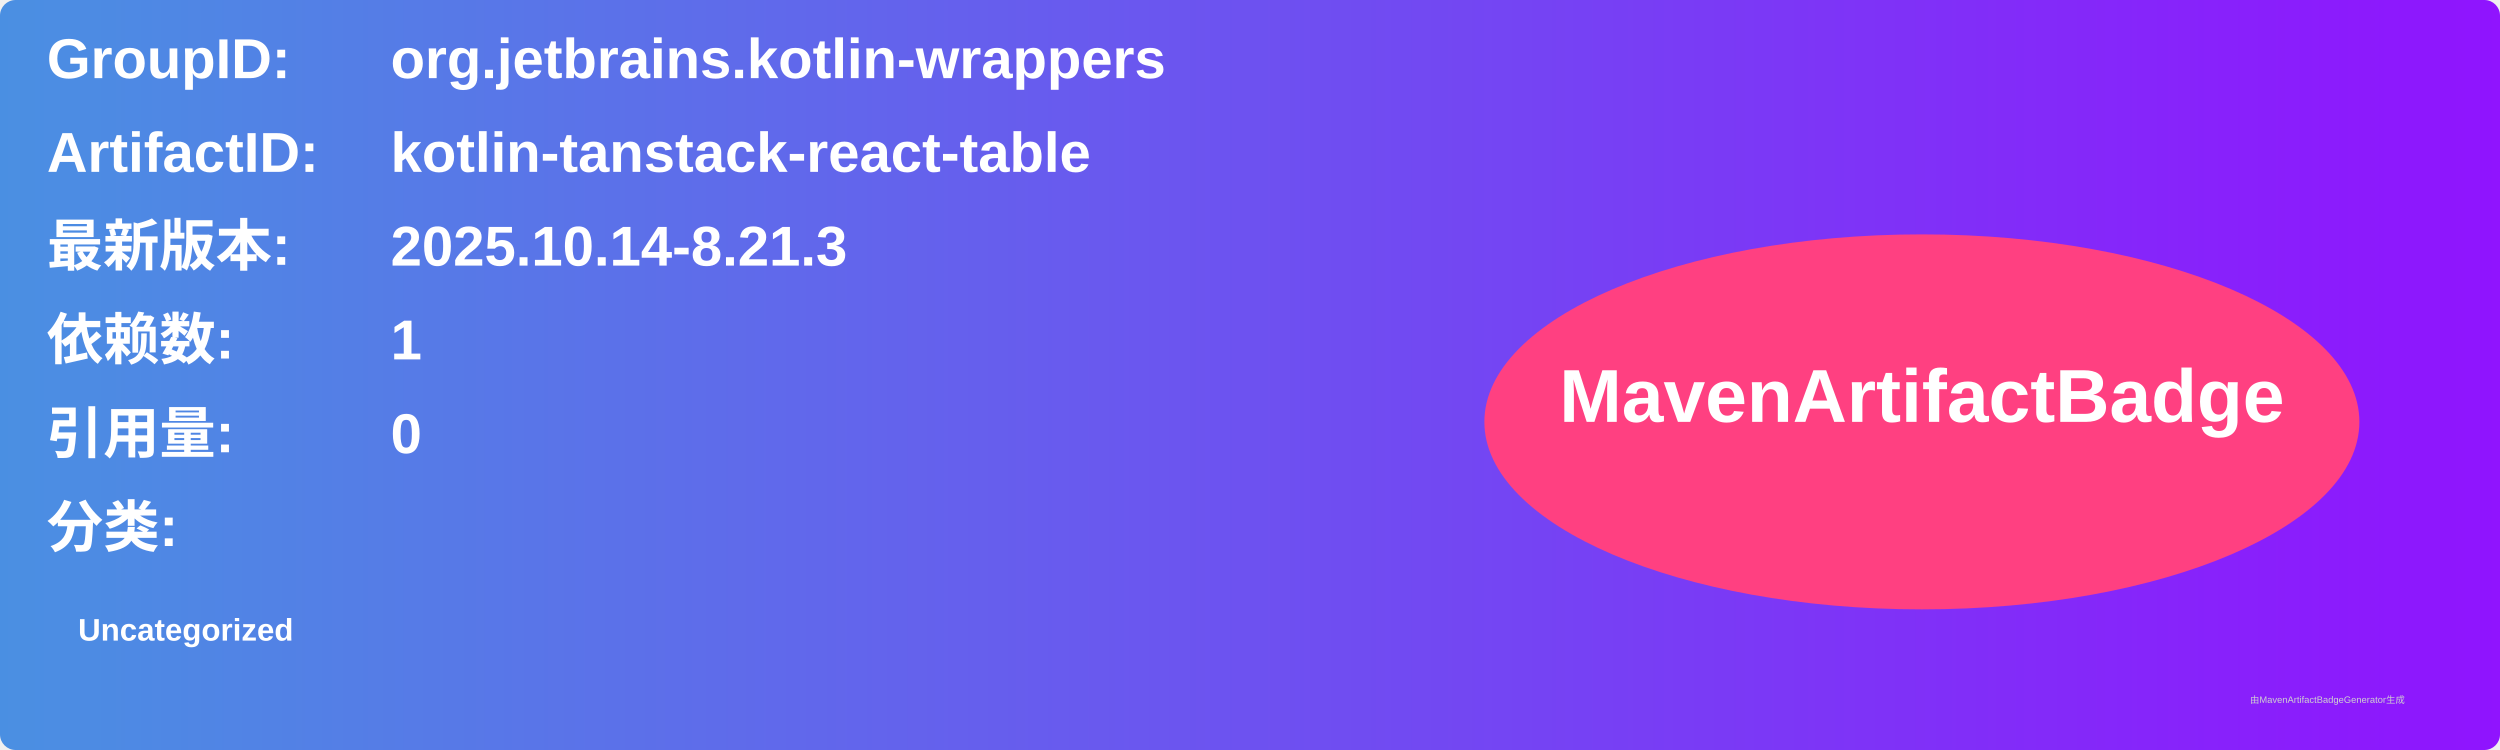
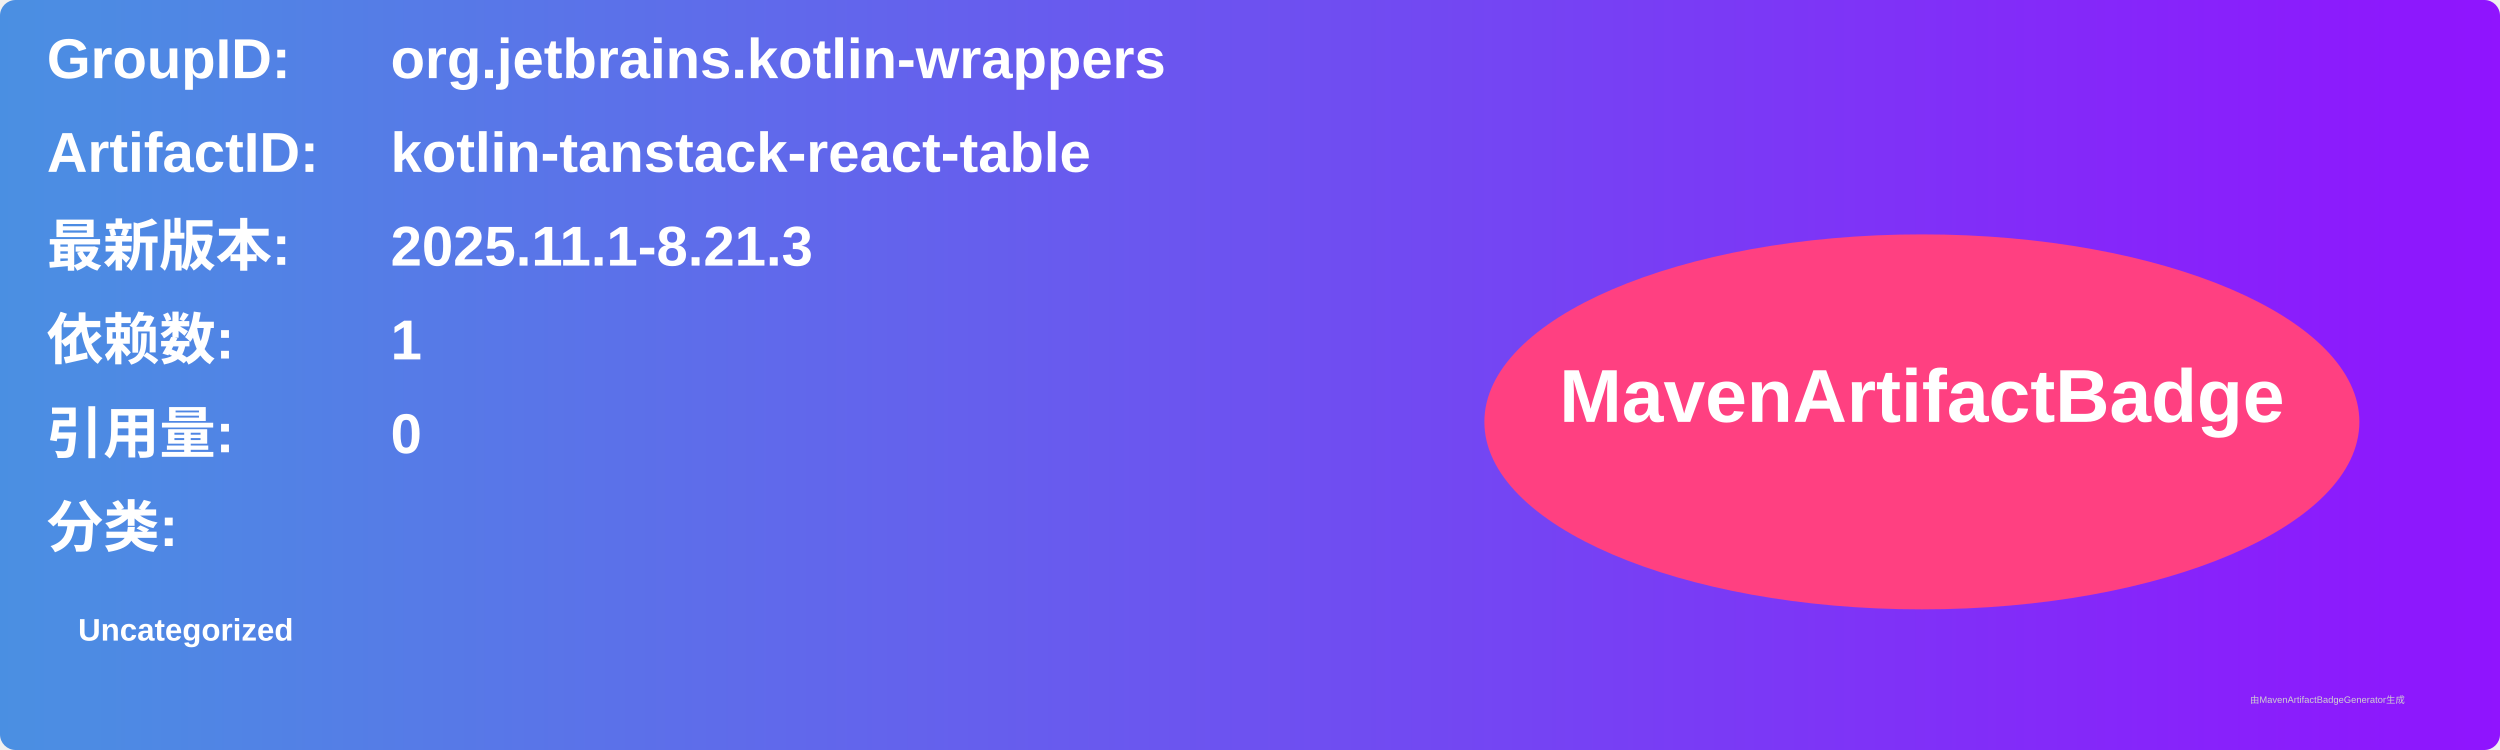
<svg xmlns="http://www.w3.org/2000/svg" width="800" height="240" viewBox="0 0 800 240">
  <linearGradient id="grad" x1="0%" y1="0%" x2="100%" y2="0%">
    <stop offset="0%" stop-color="#4a90e2" />
    <stop offset="100%" stop-color="#9013fe" />
  </linearGradient>
  <rect width="100%" height="100%" rx="5" ry="5" fill="url(#grad)" />
  <g transform="translate(15, 15)">
    <text x="0" y="10" font-family="Arial" font-size="18" fill="white" font-weight="bold" width="260">GroupID:</text>
    <text x="110" y="10" font-family="Arial" font-size="18" fill="white" font-weight="bold" width="460">org.jetbrains.kotlin-wrappers</text>
    <text x="0" y="40" font-family="Arial" font-size="18" fill="white" font-weight="bold" width="260">ArtifactID:</text>
    <text x="110" y="40" font-family="Arial" font-size="18" fill="white" font-weight="bold" width="460">kotlin-tanstack-react-table</text>
    <text x="0" y="70" font-family="Arial" font-size="18" fill="white" font-weight="bold">最新版本:</text>
    <text x="110" y="70" font-family="Arial" font-size="18" fill="white" font-weight="bold">
-       <tspan font-weight="bold">2025.10.14-8.21.3</tspan>
+       <tspan font-weight="bold">2025.11.1-8.21.3</tspan>
    </text>
    <text x="0" y="100" font-family="Arial" font-size="18" fill="white" font-weight="bold">依赖数: </text>
    <text x="110" y="100" font-family="Arial" font-size="18" fill="white">
      <tspan font-weight="bold">1</tspan>
    </text>
    <text x="0" y="130" font-family="Arial" font-size="18" fill="white" font-weight="bold">引用量: </text>
    <text x="110" y="130" font-family="Arial" font-size="18" fill="white">
      <tspan font-weight="bold">0</tspan>
    </text>
    <text x="0" y="160" font-family="Arial" font-size="18" fill="white" font-weight="bold">分类:</text>
    <text x="10" y="190" font-family="Arial" font-size="10" fill="white">
      <tspan font-weight="bold">Uncategorized</tspan>
    </text>
    <ellipse cx="600" cy="120" rx="140" ry="60" fill="#ff4081" />
    <text x="600" y="120" text-anchor="middle" font-family="Arial" font-size="24" fill="white" font-weight="bold">MavenArtifactBadge</text>
  </g>
  <text x="720" y="225" font-family="Arial" font-size="3" fill="#d0d0d0">由MavenArtifactBadgeGenerator生成</text>
</svg>
